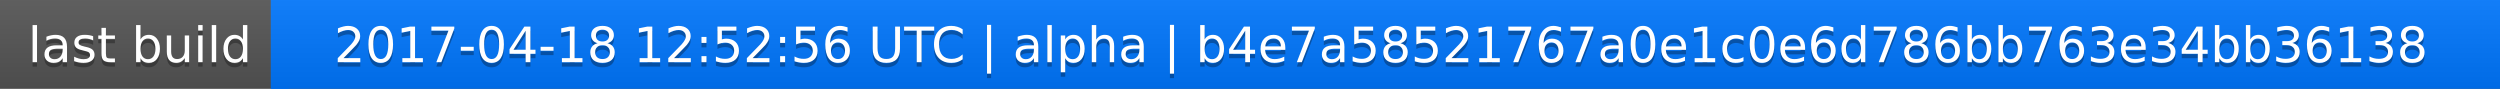
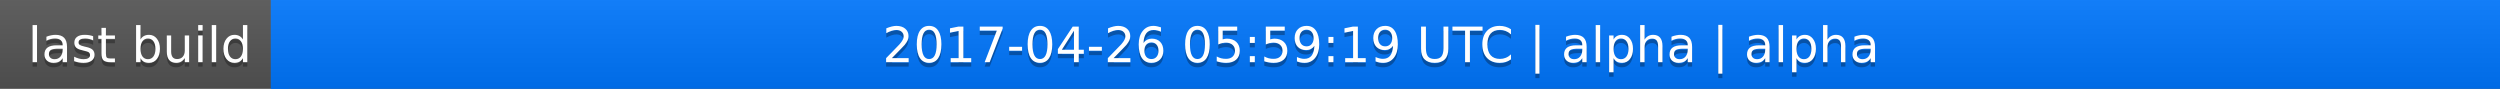
<svg xmlns="http://www.w3.org/2000/svg" width="563" height="20">
  <linearGradient id="a" x2="0" y2="100%">
    <stop offset="0" stop-color="#bbb" stop-opacity=".1" />
    <stop offset="1" stop-opacity=".1" />
  </linearGradient>
  <rect rx="0" width="563" height="20" fill="#555" />
  <rect rx="0" x="61" width="502" height="20" fill="#07f" />
  <path fill="#07f" d="M61 0h4v20h-4z" />
  <rect rx="0" width="563" height="20" fill="url(#a)" />
  <g fill="#fff" text-anchor="middle" font-family="DejaVu Sans,Verdana,Geneva,sans-serif" font-size="11">
    <text x="31.5" y="15" fill="#010101" fill-opacity=".3">last build</text>
    <text x="31.5" y="14">last build</text>
-     <text x="311" y="15" fill="#010101" fill-opacity=".3">2017-04-18 12:52:56 UTC | alpha | b4e7a58521767a0e1c0e6d786bb763e34bb36138</text>
-     <text x="311" y="14">2017-04-18 12:52:56 UTC | alpha | b4e7a58521767a0e1c0e6d786bb763e34bb36138</text>
+     <text x="311" y="15" fill="#010101" fill-opacity=".3">2017-04-26 05:59:19 UTC | alpha | alpha</text>
+     <text x="311" y="14">2017-04-26 05:59:19 UTC | alpha | alpha</text>
  </g>
</svg>
